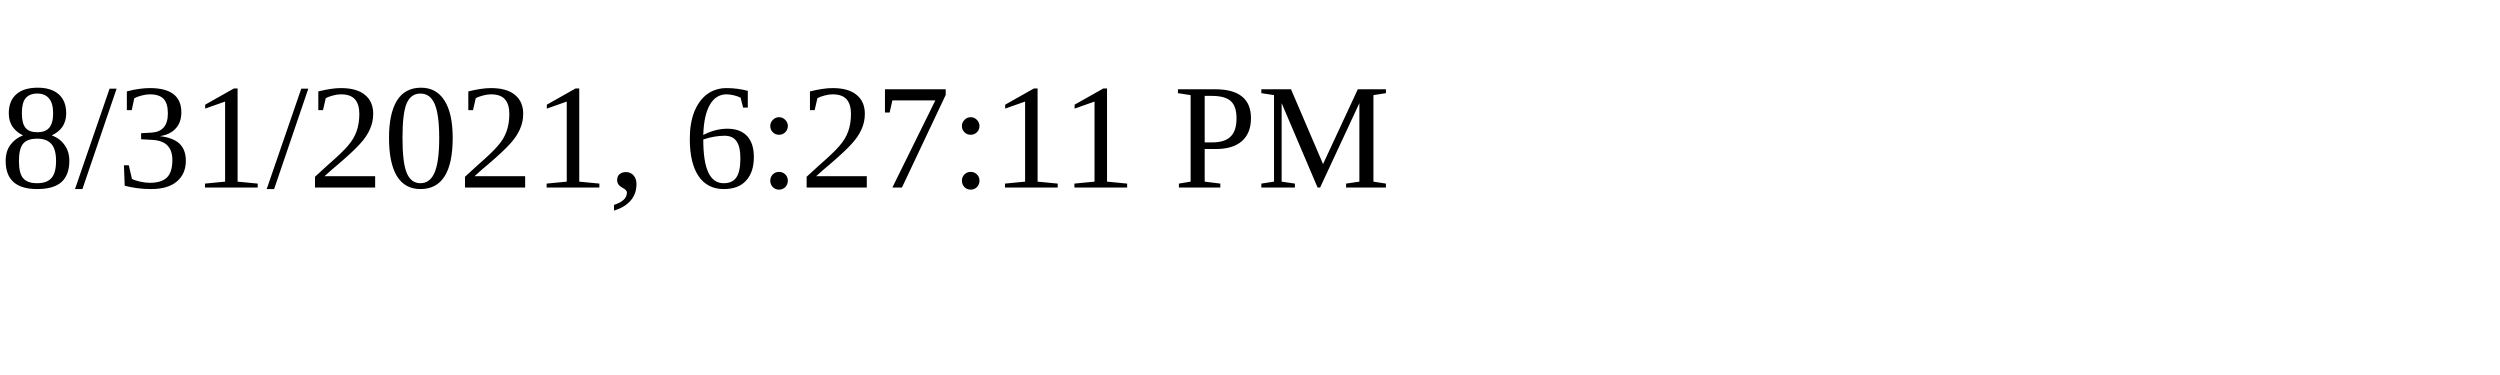
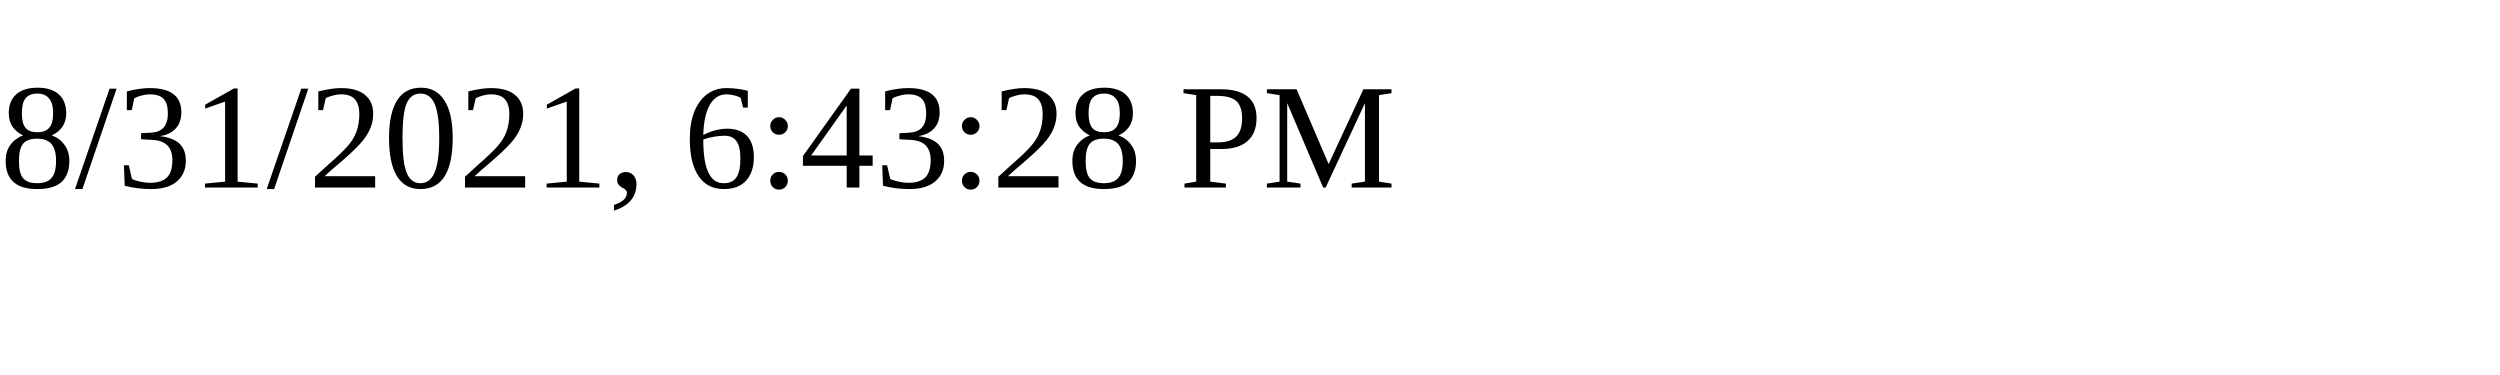
<svg xmlns="http://www.w3.org/2000/svg" height="30" width="200">
-   <text x="0" y="15">8/31/2021, 6:27:11 PM</text>
+   <text x="0" y="15">8/31/2021, 6:43:28 PM</text>
</svg>
